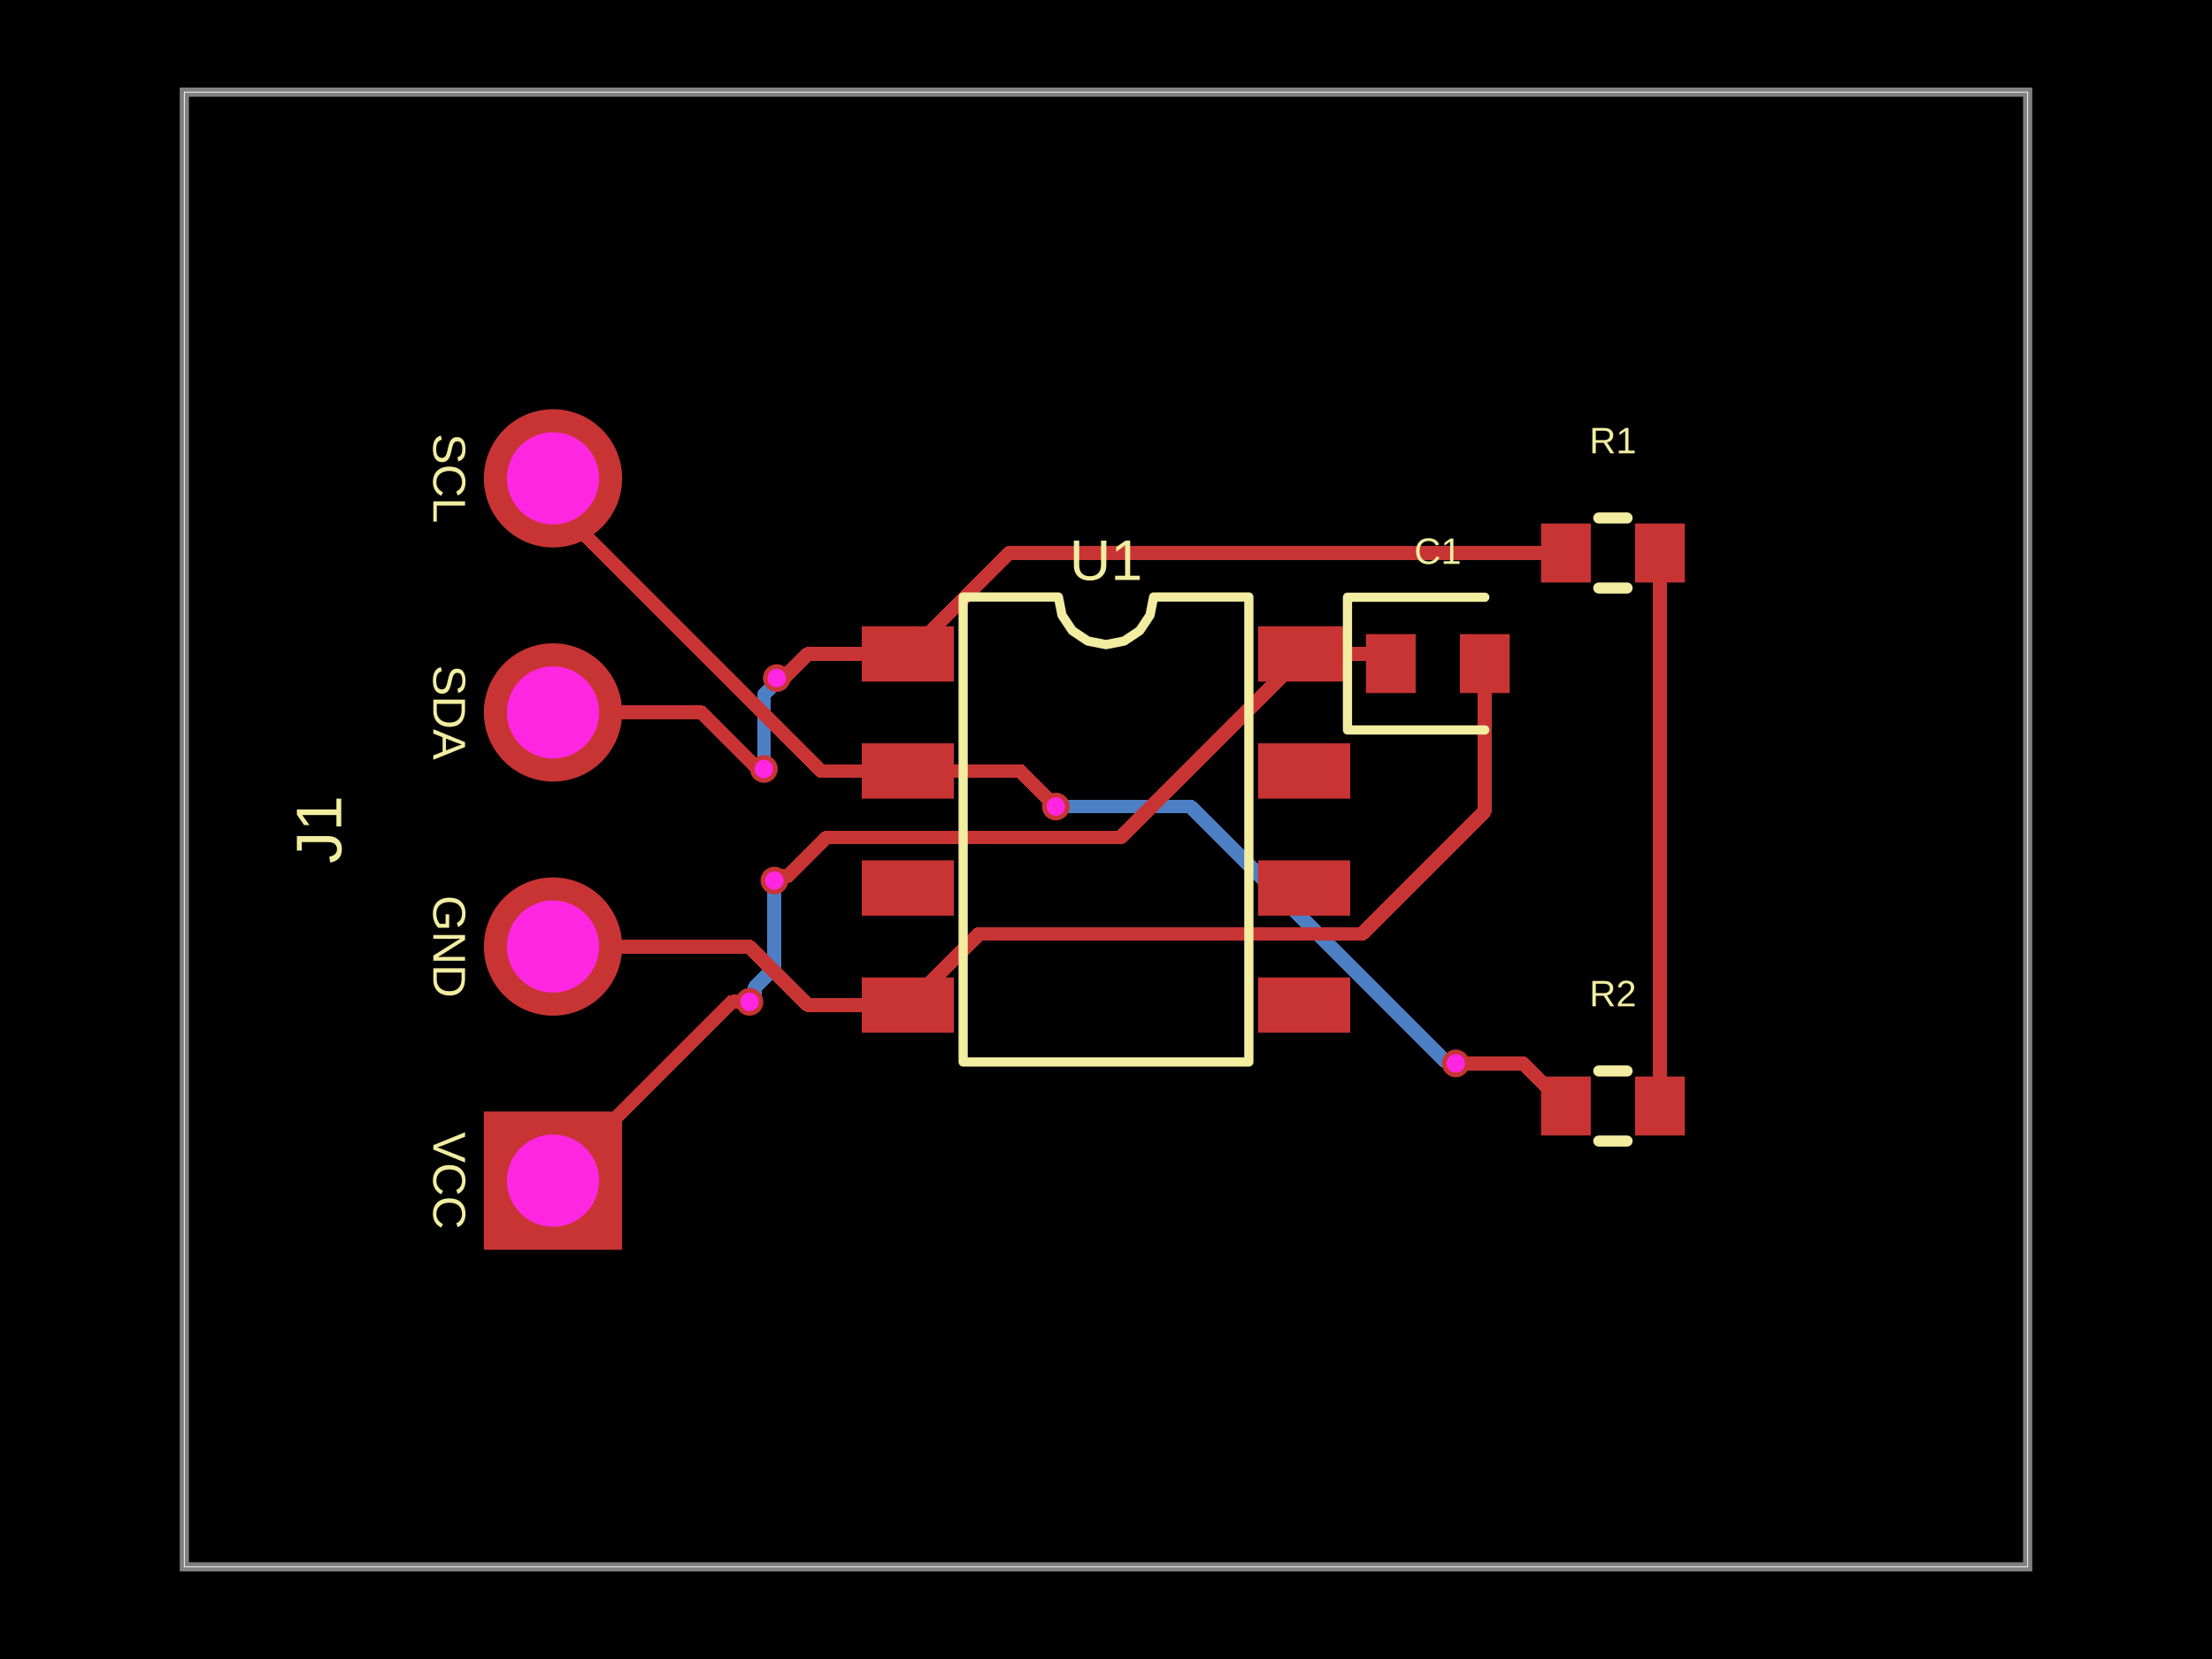
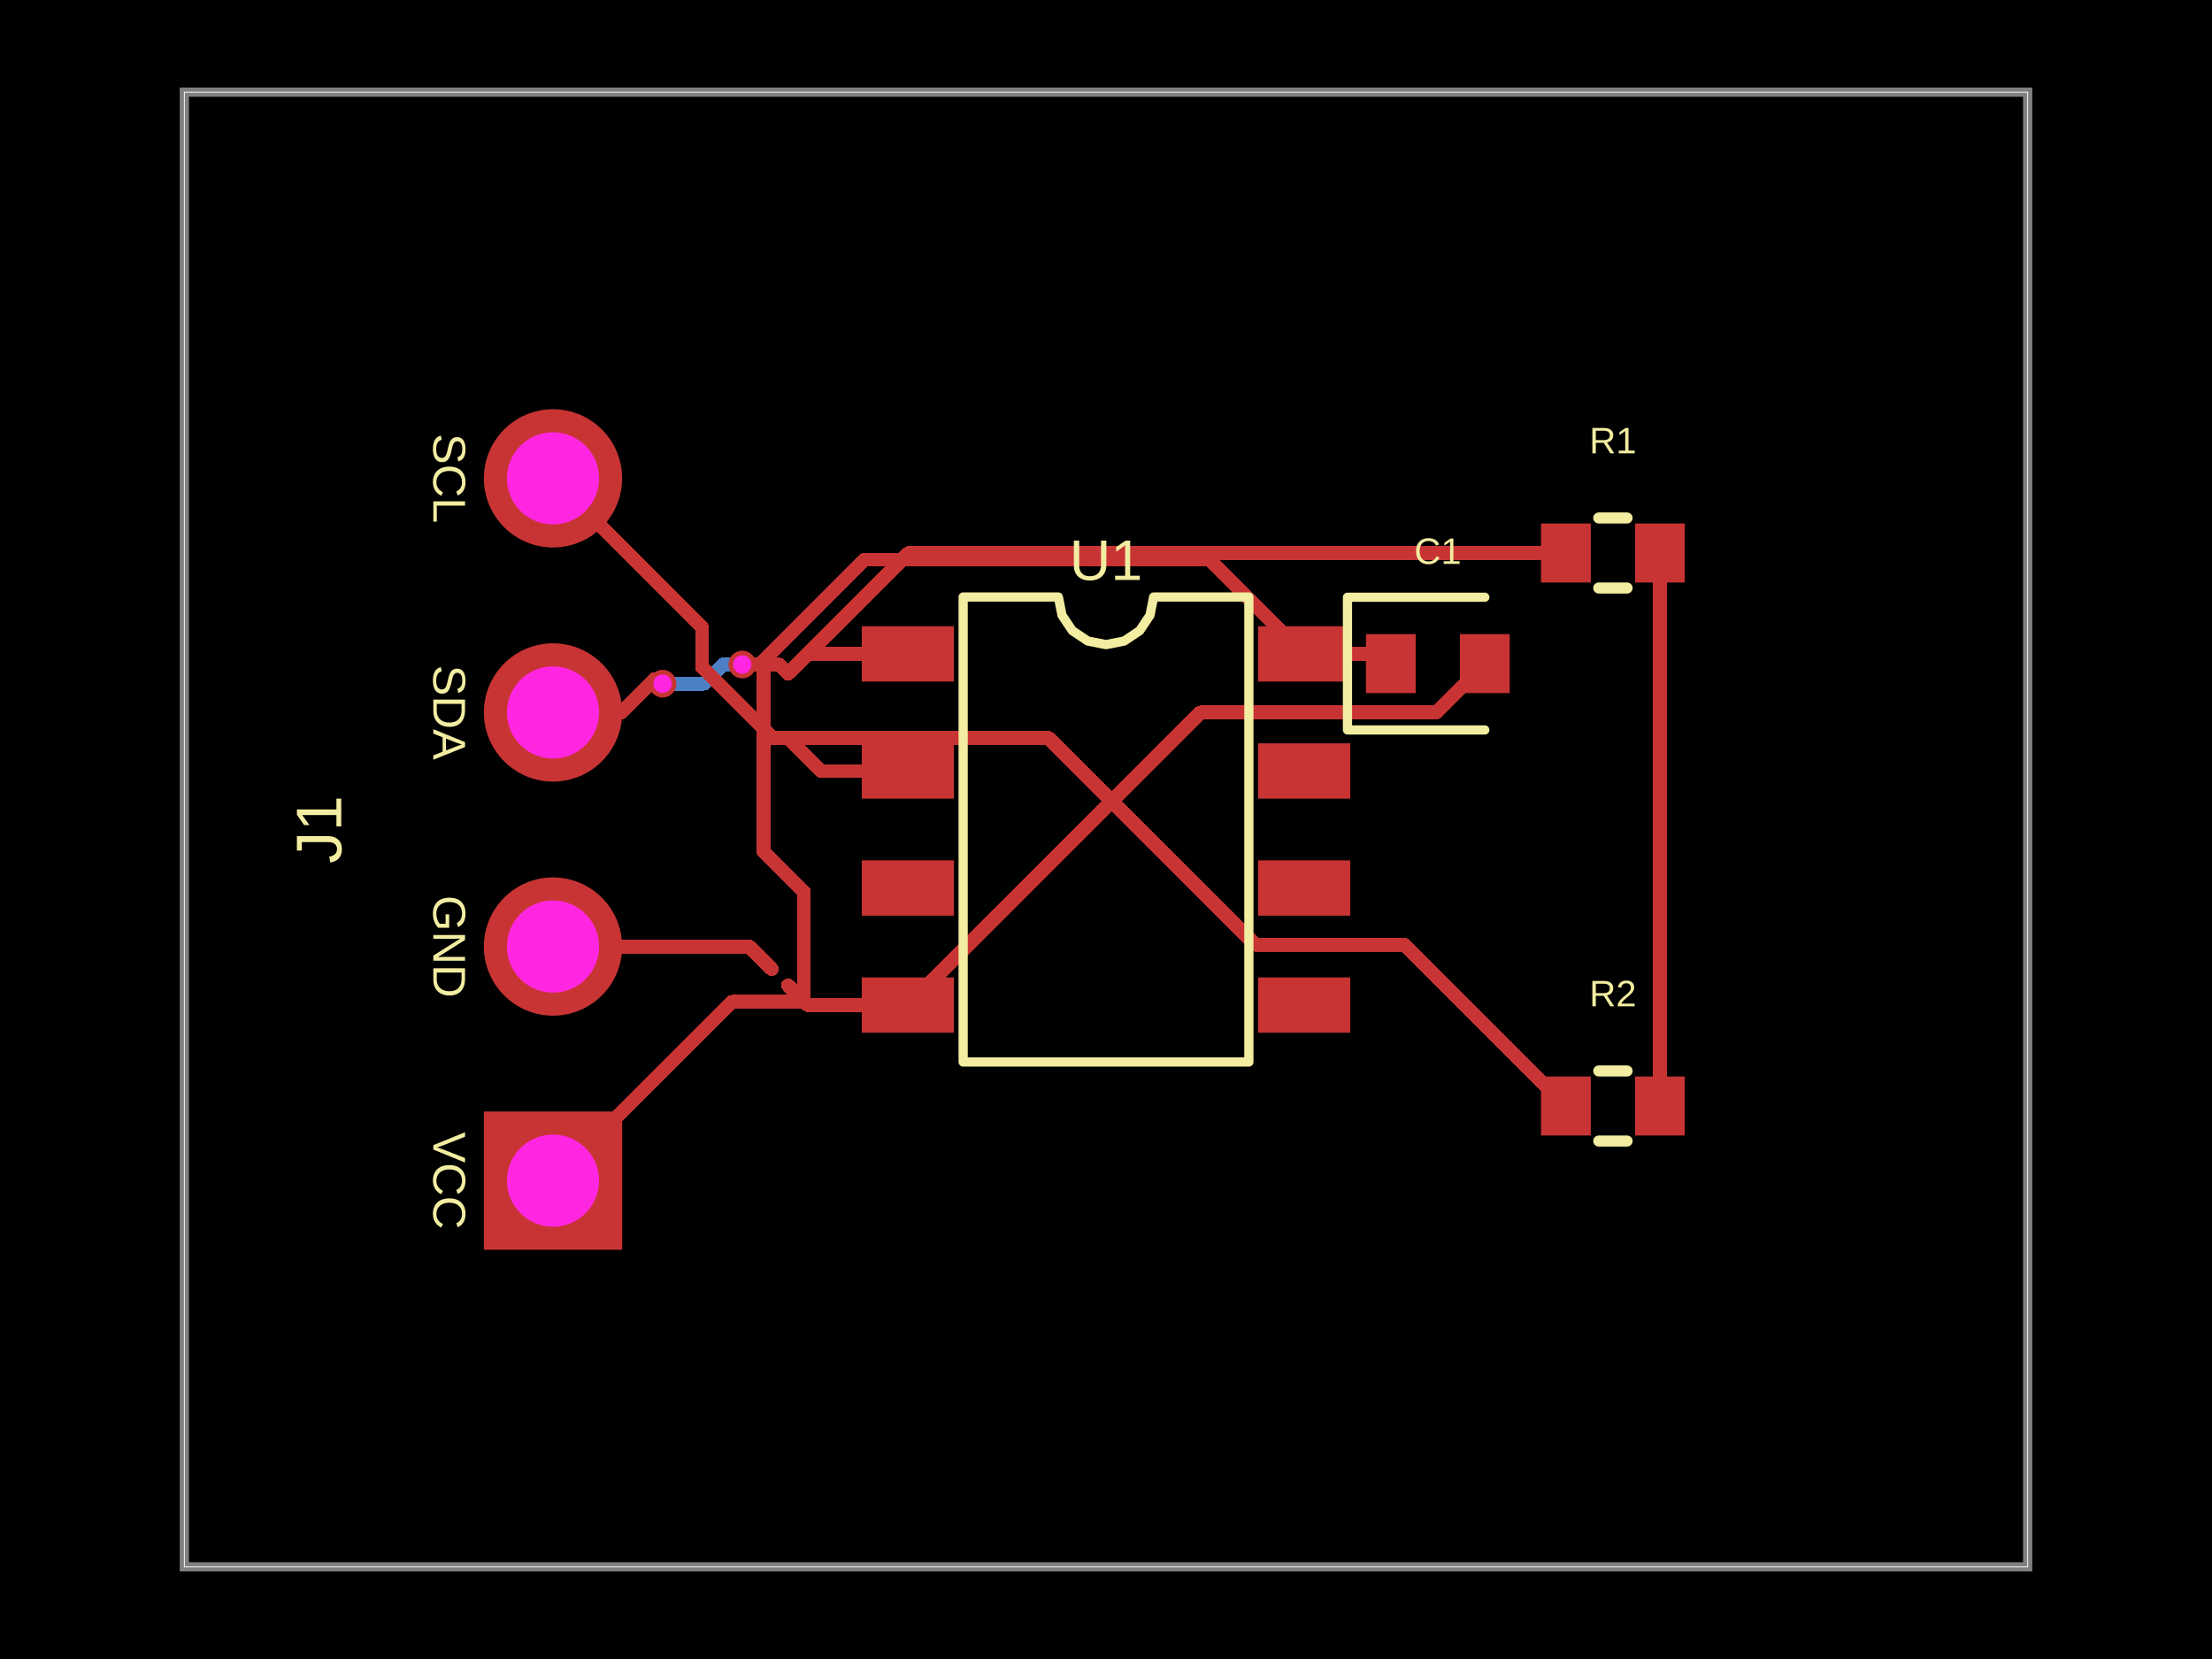
<svg xmlns="http://www.w3.org/2000/svg" width="800" height="600" data-software-used-string="@tscircuit/core@0.0.1277">
  <style />
  <rect class="boundary" x="0" y="0" fill="#000" width="800" height="600" data-type="pcb_background" data-pcb-layer="global" />
  <rect class="pcb-boundary" fill="none" stroke="#fff" stroke-width="0.3" x="66.667" y="33.333" width="666.667" height="533.333" data-type="pcb_boundary" data-pcb-layer="global" />
  <path class="pcb-board" d="M 66.667 566.667 L 733.333 566.667 L 733.333 33.333 L 66.667 33.333 Z" fill="none" stroke="rgba(255, 255, 255, 0.5)" stroke-width="3.333" data-type="pcb_board" data-pcb-layer="board" />
-   <path class="pcb-trace" stroke="rgb(77, 127, 196)" fill="none" d="M 280.067 318.467 L 280.067 350.003" stroke-width="5" stroke-linecap="round" stroke-linejoin="round" shape-rendering="crispEdges" data-type="pcb_trace" data-pcb-layer="bottom" />
-   <path class="pcb-trace" stroke="rgb(77, 127, 196)" fill="none" d="M 280.067 350.003 L 272.918 357.151" stroke-width="5" stroke-linecap="round" stroke-linejoin="round" shape-rendering="crispEdges" data-type="pcb_trace" data-pcb-layer="bottom" />
-   <path class="pcb-trace" stroke="rgb(77, 127, 196)" fill="none" d="M 272.918 357.151 L 272.918 360.482" stroke-width="5" stroke-linecap="round" stroke-linejoin="round" shape-rendering="crispEdges" data-type="pcb_trace" data-pcb-layer="bottom" />
-   <path class="pcb-trace" stroke="rgb(77, 127, 196)" fill="none" d="M 272.918 360.482 L 271.067 362.333" stroke-width="5" stroke-linecap="round" stroke-linejoin="round" shape-rendering="crispEdges" data-type="pcb_trace" data-pcb-layer="bottom" />
-   <path class="pcb-trace" stroke="rgb(77, 127, 196)" fill="none" d="M 381.867 291.7 L 430.581 291.7" stroke-width="5" stroke-linecap="round" stroke-linejoin="round" shape-rendering="crispEdges" data-type="pcb_trace" data-pcb-layer="bottom" />
-   <path class="pcb-trace" stroke="rgb(77, 127, 196)" fill="none" d="M 430.581 291.7 L 523.037 384.156" stroke-width="5" stroke-linecap="round" stroke-linejoin="round" shape-rendering="crispEdges" data-type="pcb_trace" data-pcb-layer="bottom" />
-   <path class="pcb-trace" stroke="rgb(77, 127, 196)" fill="none" d="M 523.037 384.156 L 526.056 384.156" stroke-width="5" stroke-linecap="round" stroke-linejoin="round" shape-rendering="crispEdges" data-type="pcb_trace" data-pcb-layer="bottom" />
-   <path class="pcb-trace" stroke="rgb(77, 127, 196)" fill="none" d="M 526.056 384.156 L 526.5 384.6" stroke-width="5" stroke-linecap="round" stroke-linejoin="round" shape-rendering="crispEdges" data-type="pcb_trace" data-pcb-layer="bottom" />
-   <path class="pcb-trace" stroke="rgb(77, 127, 196)" fill="none" d="M 276.267 278.1 L 276.267 251.393" stroke-width="5" stroke-linecap="round" stroke-linejoin="round" shape-rendering="crispEdges" data-type="pcb_trace" data-pcb-layer="bottom" />
-   <path class="pcb-trace" stroke="rgb(77, 127, 196)" fill="none" d="M 276.267 251.393 L 279.546 248.114" stroke-width="5" stroke-linecap="round" stroke-linejoin="round" shape-rendering="crispEdges" data-type="pcb_trace" data-pcb-layer="bottom" />
-   <path class="pcb-trace" stroke="rgb(77, 127, 196)" fill="none" d="M 279.546 248.114 L 279.546 246.621" stroke-width="5" stroke-linecap="round" stroke-linejoin="round" shape-rendering="crispEdges" data-type="pcb_trace" data-pcb-layer="bottom" />
-   <path class="pcb-trace" stroke="rgb(77, 127, 196)" fill="none" d="M 279.546 246.621 L 280.933 245.233" stroke-width="5" stroke-linecap="round" stroke-linejoin="round" shape-rendering="crispEdges" data-type="pcb_trace" data-pcb-layer="bottom" />
+   <path class="pcb-trace" stroke="rgb(77, 127, 196)" fill="none" d="M 239.633 247.267 L 254.665 247.267" stroke-width="5" stroke-linecap="round" stroke-linejoin="round" shape-rendering="crispEdges" data-type="pcb_trace" data-pcb-layer="bottom" />
+   <path class="pcb-trace" stroke="rgb(77, 127, 196)" fill="none" d="M 254.665 247.267 L 261.687 240.244" stroke-width="5" stroke-linecap="round" stroke-linejoin="round" shape-rendering="crispEdges" data-type="pcb_trace" data-pcb-layer="bottom" />
+   <path class="pcb-trace" stroke="rgb(77, 127, 196)" fill="none" d="M 261.687 240.244 L 268.377 240.244" stroke-width="5" stroke-linecap="round" stroke-linejoin="round" shape-rendering="crispEdges" data-type="pcb_trace" data-pcb-layer="bottom" />
+   <path class="pcb-trace" stroke="rgb(77, 127, 196)" fill="none" d="M 268.377 240.244 L 268.467 240.333" stroke-width="5" stroke-linecap="round" stroke-linejoin="round" shape-rendering="crispEdges" data-type="pcb_trace" data-pcb-layer="bottom" />
  <rect class="pcb-pad" fill="rgb(200, 52, 52)" x="311.667" y="226.5" width="33.333" height="20" data-type="pcb_smtpad" data-pcb-layer="top" />
  <rect class="pcb-pad" fill="rgb(200, 52, 52)" x="311.667" y="268.833" width="33.333" height="20" data-type="pcb_smtpad" data-pcb-layer="top" />
  <rect class="pcb-pad" fill="rgb(200, 52, 52)" x="311.667" y="311.167" width="33.333" height="20" data-type="pcb_smtpad" data-pcb-layer="top" />
  <rect class="pcb-pad" fill="rgb(200, 52, 52)" x="311.667" y="353.5" width="33.333" height="20" data-type="pcb_smtpad" data-pcb-layer="top" />
  <rect class="pcb-pad" fill="rgb(200, 52, 52)" x="455" y="353.5" width="33.333" height="20" data-type="pcb_smtpad" data-pcb-layer="top" />
  <rect class="pcb-pad" fill="rgb(200, 52, 52)" x="455" y="311.167" width="33.333" height="20" data-type="pcb_smtpad" data-pcb-layer="top" />
  <rect class="pcb-pad" fill="rgb(200, 52, 52)" x="455" y="268.833" width="33.333" height="20" data-type="pcb_smtpad" data-pcb-layer="top" />
  <rect class="pcb-pad" fill="rgb(200, 52, 52)" x="455" y="226.5" width="33.333" height="20" data-type="pcb_smtpad" data-pcb-layer="top" />
  <rect class="pcb-pad" fill="rgb(200, 52, 52)" x="494" y="229.333" width="18" height="21.333" data-type="pcb_smtpad" data-pcb-layer="top" />
  <rect class="pcb-pad" fill="rgb(200, 52, 52)" x="528" y="229.333" width="18" height="21.333" data-type="pcb_smtpad" data-pcb-layer="top" />
  <rect class="pcb-pad" fill="rgb(200, 52, 52)" x="557.333" y="189.333" width="18" height="21.333" data-type="pcb_smtpad" data-pcb-layer="top" />
  <rect class="pcb-pad" fill="rgb(200, 52, 52)" x="591.333" y="189.333" width="18" height="21.333" data-type="pcb_smtpad" data-pcb-layer="top" />
  <rect class="pcb-pad" fill="rgb(200, 52, 52)" x="557.333" y="389.333" width="18" height="21.333" data-type="pcb_smtpad" data-pcb-layer="top" />
  <rect class="pcb-pad" fill="rgb(200, 52, 52)" x="591.333" y="389.333" width="18" height="21.333" data-type="pcb_smtpad" data-pcb-layer="top" />
-   <path class="pcb-trace" stroke="rgb(200, 52, 52)" fill="none" d="M 328.333 363.5 L 354.094 337.739" stroke-width="5" stroke-linecap="round" stroke-linejoin="round" shape-rendering="crispEdges" data-type="pcb_trace" data-pcb-layer="top" />
-   <path class="pcb-trace" stroke="rgb(200, 52, 52)" fill="none" d="M 354.094 337.739 L 492.659 337.739" stroke-width="5" stroke-linecap="round" stroke-linejoin="round" shape-rendering="crispEdges" data-type="pcb_trace" data-pcb-layer="top" />
-   <path class="pcb-trace" stroke="rgb(200, 52, 52)" fill="none" d="M 492.659 337.739 L 537 293.398" stroke-width="5" stroke-linecap="round" stroke-linejoin="round" shape-rendering="crispEdges" data-type="pcb_trace" data-pcb-layer="top" />
-   <path class="pcb-trace" stroke="rgb(200, 52, 52)" fill="none" d="M 537 293.398 L 537 240" stroke-width="5" stroke-linecap="round" stroke-linejoin="round" shape-rendering="crispEdges" data-type="pcb_trace" data-pcb-layer="top" />
+   <path class="pcb-trace" stroke="rgb(200, 52, 52)" fill="none" d="M 328.333 278.833 L 297 278.833" stroke-width="5" stroke-linecap="round" stroke-linejoin="round" shape-rendering="crispEdges" data-type="pcb_trace" data-pcb-layer="top" />
+   <path class="pcb-trace" stroke="rgb(200, 52, 52)" fill="none" d="M 297 278.833 L 285 266.833" stroke-width="5" stroke-linecap="round" stroke-linejoin="round" shape-rendering="crispEdges" data-type="pcb_trace" data-pcb-layer="top" />
+   <path class="pcb-trace" stroke="rgb(200, 52, 52)" fill="none" d="M 328.333 236.5 L 292.133 236.5" stroke-width="5" stroke-linecap="round" stroke-linejoin="round" shape-rendering="crispEdges" data-type="pcb_trace" data-pcb-layer="top" />
+   <path class="pcb-trace" stroke="rgb(200, 52, 52)" fill="none" d="M 292.133 236.5 L 285 243.633" stroke-width="5" stroke-linecap="round" stroke-linejoin="round" shape-rendering="crispEdges" data-type="pcb_trace" data-pcb-layer="top" />
+   <path class="pcb-trace" stroke="rgb(200, 52, 52)" fill="none" d="M 328.333 363.5 L 292.133 363.5" stroke-width="5" stroke-linecap="round" stroke-linejoin="round" shape-rendering="crispEdges" data-type="pcb_trace" data-pcb-layer="top" />
+   <path class="pcb-trace" stroke="rgb(200, 52, 52)" fill="none" d="M 292.133 363.5 L 285 356.367" stroke-width="5" stroke-linecap="round" stroke-linejoin="round" shape-rendering="crispEdges" data-type="pcb_trace" data-pcb-layer="top" />
+   <path class="pcb-trace" stroke="rgb(200, 52, 52)" fill="none" d="M 328.333 363.5 L 434.162 257.671" stroke-width="5" stroke-linecap="round" stroke-linejoin="round" shape-rendering="crispEdges" data-type="pcb_trace" data-pcb-layer="top" />
+   <path class="pcb-trace" stroke="rgb(200, 52, 52)" fill="none" d="M 434.162 257.671 L 519.329 257.671" stroke-width="5" stroke-linecap="round" stroke-linejoin="round" shape-rendering="crispEdges" data-type="pcb_trace" data-pcb-layer="top" />
+   <path class="pcb-trace" stroke="rgb(200, 52, 52)" fill="none" d="M 519.329 257.671 L 537 240" stroke-width="5" stroke-linecap="round" stroke-linejoin="round" shape-rendering="crispEdges" data-type="pcb_trace" data-pcb-layer="top" />
  <path class="pcb-trace" stroke="rgb(200, 52, 52)" fill="none" d="M 471.667 236.5 L 499.5 236.5" stroke-width="5" stroke-linecap="round" stroke-linejoin="round" shape-rendering="crispEdges" data-type="pcb_trace" data-pcb-layer="top" />
  <path class="pcb-trace" stroke="rgb(200, 52, 52)" fill="none" d="M 499.5 236.5 L 503 240" stroke-width="5" stroke-linecap="round" stroke-linejoin="round" shape-rendering="crispEdges" data-type="pcb_trace" data-pcb-layer="top" />
+   <path class="pcb-trace" stroke="rgb(200, 52, 52)" fill="none" d="M 285 316.833 L 276.096 307.929" stroke-width="5" stroke-linecap="round" stroke-linejoin="round" shape-rendering="crispEdges" data-type="pcb_trace" data-pcb-layer="top" />
+   <path class="pcb-trace" stroke="rgb(200, 52, 52)" fill="none" d="M 276.096 307.929 L 276.096 245.525" stroke-width="5" stroke-linecap="round" stroke-linejoin="round" shape-rendering="crispEdges" data-type="pcb_trace" data-pcb-layer="top" />
+   <path class="pcb-trace" stroke="rgb(200, 52, 52)" fill="none" d="M 276.096 245.525 L 276.096 239.036" stroke-width="5" stroke-linecap="round" stroke-linejoin="round" shape-rendering="crispEdges" data-type="pcb_trace" data-pcb-layer="top" />
+   <path class="pcb-trace" stroke="rgb(200, 52, 52)" fill="none" d="M 276.096 239.036 L 312.744 202.387" stroke-width="5" stroke-linecap="round" stroke-linejoin="round" shape-rendering="crispEdges" data-type="pcb_trace" data-pcb-layer="top" />
+   <path class="pcb-trace" stroke="rgb(200, 52, 52)" fill="none" d="M 312.744 202.387 L 437.554 202.387" stroke-width="5" stroke-linecap="round" stroke-linejoin="round" shape-rendering="crispEdges" data-type="pcb_trace" data-pcb-layer="top" />
+   <path class="pcb-trace" stroke="rgb(200, 52, 52)" fill="none" d="M 437.554 202.387 L 471.667 236.5" stroke-width="5" stroke-linecap="round" stroke-linejoin="round" shape-rendering="crispEdges" data-type="pcb_trace" data-pcb-layer="top" />
  <path class="pcb-trace" stroke="rgb(200, 52, 52)" fill="none" d="M 600.333 200 L 600.333 400" stroke-width="5" stroke-linecap="round" stroke-linejoin="round" shape-rendering="crispEdges" data-type="pcb_trace" data-pcb-layer="top" />
-   <path class="pcb-trace" stroke="rgb(200, 52, 52)" fill="none" d="M 328.333 363.5 L 292.133 363.5" stroke-width="5" stroke-linecap="round" stroke-linejoin="round" shape-rendering="crispEdges" data-type="pcb_trace" data-pcb-layer="top" />
-   <path class="pcb-trace" stroke="rgb(200, 52, 52)" fill="none" d="M 292.133 363.5 L 285 356.367" stroke-width="5" stroke-linecap="round" stroke-linejoin="round" shape-rendering="crispEdges" data-type="pcb_trace" data-pcb-layer="top" />
  <path class="pcb-trace" stroke="rgb(200, 52, 52)" fill="none" d="M 200 342.333 L 270.967 342.333" stroke-width="5" stroke-linecap="round" stroke-linejoin="round" shape-rendering="crispEdges" data-type="pcb_trace" data-pcb-layer="top" />
-   <path class="pcb-trace" stroke="rgb(200, 52, 52)" fill="none" d="M 270.967 342.333 L 285 356.367" stroke-width="5" stroke-linecap="round" stroke-linejoin="round" shape-rendering="crispEdges" data-type="pcb_trace" data-pcb-layer="top" />
-   <path class="pcb-trace" stroke="rgb(200, 52, 52)" fill="none" d="M 285 316.833 L 281.7 316.833" stroke-width="5" stroke-linecap="round" stroke-linejoin="round" shape-rendering="crispEdges" data-type="pcb_trace" data-pcb-layer="top" />
-   <path class="pcb-trace" stroke="rgb(200, 52, 52)" fill="none" d="M 281.7 316.833 L 280.067 318.467" stroke-width="5" stroke-linecap="round" stroke-linejoin="round" shape-rendering="crispEdges" data-type="pcb_trace" data-pcb-layer="top" />
-   <path class="pcb-trace" stroke="rgb(200, 52, 52)" fill="none" d="M 271.067 362.333 L 264.667 362.333" stroke-width="5" stroke-linecap="round" stroke-linejoin="round" shape-rendering="crispEdges" data-type="pcb_trace" data-pcb-layer="top" />
-   <path class="pcb-trace" stroke="rgb(200, 52, 52)" fill="none" d="M 264.667 362.333 L 200 427" stroke-width="5" stroke-linecap="round" stroke-linejoin="round" shape-rendering="crispEdges" data-type="pcb_trace" data-pcb-layer="top" />
-   <path class="pcb-trace" stroke="rgb(200, 52, 52)" fill="none" d="M 285 316.833 L 298.894 302.94" stroke-width="5" stroke-linecap="round" stroke-linejoin="round" shape-rendering="crispEdges" data-type="pcb_trace" data-pcb-layer="top" />
-   <path class="pcb-trace" stroke="rgb(200, 52, 52)" fill="none" d="M 298.894 302.94 L 401.779 302.94" stroke-width="5" stroke-linecap="round" stroke-linejoin="round" shape-rendering="crispEdges" data-type="pcb_trace" data-pcb-layer="top" />
-   <path class="pcb-trace" stroke="rgb(200, 52, 52)" fill="none" d="M 401.779 302.94 L 405.227 302.94" stroke-width="5" stroke-linecap="round" stroke-linejoin="round" shape-rendering="crispEdges" data-type="pcb_trace" data-pcb-layer="top" />
-   <path class="pcb-trace" stroke="rgb(200, 52, 52)" fill="none" d="M 405.227 302.94 L 471.667 236.5" stroke-width="5" stroke-linecap="round" stroke-linejoin="round" shape-rendering="crispEdges" data-type="pcb_trace" data-pcb-layer="top" />
-   <path class="pcb-trace" stroke="rgb(200, 52, 52)" fill="none" d="M 328.333 278.833 L 297 278.833" stroke-width="5" stroke-linecap="round" stroke-linejoin="round" shape-rendering="crispEdges" data-type="pcb_trace" data-pcb-layer="top" />
-   <path class="pcb-trace" stroke="rgb(200, 52, 52)" fill="none" d="M 297 278.833 L 285 266.833" stroke-width="5" stroke-linecap="round" stroke-linejoin="round" shape-rendering="crispEdges" data-type="pcb_trace" data-pcb-layer="top" />
-   <path class="pcb-trace" stroke="rgb(200, 52, 52)" fill="none" d="M 285 266.833 L 200 181.833" stroke-width="5" stroke-linecap="round" stroke-linejoin="round" shape-rendering="crispEdges" data-type="pcb_trace" data-pcb-layer="top" />
-   <path class="pcb-trace" stroke="rgb(200, 52, 52)" fill="none" d="M 200 181.833 L 200 173" stroke-width="5" stroke-linecap="round" stroke-linejoin="round" shape-rendering="crispEdges" data-type="pcb_trace" data-pcb-layer="top" />
-   <path class="pcb-trace" stroke="rgb(200, 52, 52)" fill="none" d="M 328.333 278.833 L 369 278.833" stroke-width="5" stroke-linecap="round" stroke-linejoin="round" shape-rendering="crispEdges" data-type="pcb_trace" data-pcb-layer="top" />
-   <path class="pcb-trace" stroke="rgb(200, 52, 52)" fill="none" d="M 369 278.833 L 381.479 291.312" stroke-width="5" stroke-linecap="round" stroke-linejoin="round" shape-rendering="crispEdges" data-type="pcb_trace" data-pcb-layer="top" />
-   <path class="pcb-trace" stroke="rgb(200, 52, 52)" fill="none" d="M 381.479 291.312 L 381.867 291.7" stroke-width="5" stroke-linecap="round" stroke-linejoin="round" shape-rendering="crispEdges" data-type="pcb_trace" data-pcb-layer="top" />
-   <path class="pcb-trace" stroke="rgb(200, 52, 52)" fill="none" d="M 526.5 384.6 L 550.933 384.6" stroke-width="5" stroke-linecap="round" stroke-linejoin="round" shape-rendering="crispEdges" data-type="pcb_trace" data-pcb-layer="top" />
-   <path class="pcb-trace" stroke="rgb(200, 52, 52)" fill="none" d="M 550.933 384.6 L 566.333 400" stroke-width="5" stroke-linecap="round" stroke-linejoin="round" shape-rendering="crispEdges" data-type="pcb_trace" data-pcb-layer="top" />
-   <path class="pcb-trace" stroke="rgb(200, 52, 52)" fill="none" d="M 328.333 236.5 L 292.133 236.5" stroke-width="5" stroke-linecap="round" stroke-linejoin="round" shape-rendering="crispEdges" data-type="pcb_trace" data-pcb-layer="top" />
-   <path class="pcb-trace" stroke="rgb(200, 52, 52)" fill="none" d="M 292.133 236.5 L 285 243.633" stroke-width="5" stroke-linecap="round" stroke-linejoin="round" shape-rendering="crispEdges" data-type="pcb_trace" data-pcb-layer="top" />
-   <path class="pcb-trace" stroke="rgb(200, 52, 52)" fill="none" d="M 200 257.667 L 253.656 257.667" stroke-width="5" stroke-linecap="round" stroke-linejoin="round" shape-rendering="crispEdges" data-type="pcb_trace" data-pcb-layer="top" />
-   <path class="pcb-trace" stroke="rgb(200, 52, 52)" fill="none" d="M 253.656 257.667 L 274.639 278.65" stroke-width="5" stroke-linecap="round" stroke-linejoin="round" shape-rendering="crispEdges" data-type="pcb_trace" data-pcb-layer="top" />
-   <path class="pcb-trace" stroke="rgb(200, 52, 52)" fill="none" d="M 274.639 278.65 L 275.717 278.65" stroke-width="5" stroke-linecap="round" stroke-linejoin="round" shape-rendering="crispEdges" data-type="pcb_trace" data-pcb-layer="top" />
-   <path class="pcb-trace" stroke="rgb(200, 52, 52)" fill="none" d="M 275.717 278.65 L 276.267 278.1" stroke-width="5" stroke-linecap="round" stroke-linejoin="round" shape-rendering="crispEdges" data-type="pcb_trace" data-pcb-layer="top" />
-   <path class="pcb-trace" stroke="rgb(200, 52, 52)" fill="none" d="M 280.933 245.233 L 283.4 245.233" stroke-width="5" stroke-linecap="round" stroke-linejoin="round" shape-rendering="crispEdges" data-type="pcb_trace" data-pcb-layer="top" />
-   <path class="pcb-trace" stroke="rgb(200, 52, 52)" fill="none" d="M 283.4 245.233 L 285 243.633" stroke-width="5" stroke-linecap="round" stroke-linejoin="round" shape-rendering="crispEdges" data-type="pcb_trace" data-pcb-layer="top" />
-   <path class="pcb-trace" stroke="rgb(200, 52, 52)" fill="none" d="M 328.333 236.5 L 364.833 200" stroke-width="5" stroke-linecap="round" stroke-linejoin="round" shape-rendering="crispEdges" data-type="pcb_trace" data-pcb-layer="top" />
-   <path class="pcb-trace" stroke="rgb(200, 52, 52)" fill="none" d="M 364.833 200 L 566.333 200" stroke-width="5" stroke-linecap="round" stroke-linejoin="round" shape-rendering="crispEdges" data-type="pcb_trace" data-pcb-layer="top" />
+   <path class="pcb-trace" stroke="rgb(200, 52, 52)" fill="none" d="M 270.967 342.333 L 279.108 350.475" stroke-width="5" stroke-linecap="round" stroke-linejoin="round" shape-rendering="crispEdges" data-type="pcb_trace" data-pcb-layer="top" />
+   <path class="pcb-trace" stroke="rgb(200, 52, 52)" fill="none" d="M 285 316.833 L 290.73 322.563" stroke-width="5" stroke-linecap="round" stroke-linejoin="round" shape-rendering="crispEdges" data-type="pcb_trace" data-pcb-layer="top" />
+   <path class="pcb-trace" stroke="rgb(200, 52, 52)" fill="none" d="M 290.73 322.563 L 290.73 362.324" stroke-width="5" stroke-linecap="round" stroke-linejoin="round" shape-rendering="crispEdges" data-type="pcb_trace" data-pcb-layer="top" />
+   <path class="pcb-trace" stroke="rgb(200, 52, 52)" fill="none" d="M 290.73 362.324 L 264.676 362.324" stroke-width="5" stroke-linecap="round" stroke-linejoin="round" shape-rendering="crispEdges" data-type="pcb_trace" data-pcb-layer="top" />
+   <path class="pcb-trace" stroke="rgb(200, 52, 52)" fill="none" d="M 264.676 362.324 L 200 427" stroke-width="5" stroke-linecap="round" stroke-linejoin="round" shape-rendering="crispEdges" data-type="pcb_trace" data-pcb-layer="top" />
+   <path class="pcb-trace" stroke="rgb(200, 52, 52)" fill="none" d="M 285 266.833 L 279.458 266.89" stroke-width="5" stroke-linecap="round" stroke-linejoin="round" shape-rendering="crispEdges" data-type="pcb_trace" data-pcb-layer="top" />
+   <path class="pcb-trace" stroke="rgb(200, 52, 52)" fill="none" d="M 279.458 266.89 L 253.876 241.308" stroke-width="5" stroke-linecap="round" stroke-linejoin="round" shape-rendering="crispEdges" data-type="pcb_trace" data-pcb-layer="top" />
+   <path class="pcb-trace" stroke="rgb(200, 52, 52)" fill="none" d="M 253.876 241.308 L 253.933 226.933" stroke-width="5" stroke-linecap="round" stroke-linejoin="round" shape-rendering="crispEdges" data-type="pcb_trace" data-pcb-layer="top" />
+   <path class="pcb-trace" stroke="rgb(200, 52, 52)" fill="none" d="M 253.933 226.933 L 200 173" stroke-width="5" stroke-linecap="round" stroke-linejoin="round" shape-rendering="crispEdges" data-type="pcb_trace" data-pcb-layer="top" />
+   <path class="pcb-trace" stroke="rgb(200, 52, 52)" fill="none" d="M 285 266.833 L 379.141 266.833" stroke-width="5" stroke-linecap="round" stroke-linejoin="round" shape-rendering="crispEdges" data-type="pcb_trace" data-pcb-layer="top" />
+   <path class="pcb-trace" stroke="rgb(200, 52, 52)" fill="none" d="M 379.141 266.833 L 453.99 341.682" stroke-width="5" stroke-linecap="round" stroke-linejoin="round" shape-rendering="crispEdges" data-type="pcb_trace" data-pcb-layer="top" />
+   <path class="pcb-trace" stroke="rgb(200, 52, 52)" fill="none" d="M 453.99 341.682 L 508.015 341.682" stroke-width="5" stroke-linecap="round" stroke-linejoin="round" shape-rendering="crispEdges" data-type="pcb_trace" data-pcb-layer="top" />
+   <path class="pcb-trace" stroke="rgb(200, 52, 52)" fill="none" d="M 508.015 341.682 L 566.333 400" stroke-width="5" stroke-linecap="round" stroke-linejoin="round" shape-rendering="crispEdges" data-type="pcb_trace" data-pcb-layer="top" />
+   <path class="pcb-trace" stroke="rgb(200, 52, 52)" fill="none" d="M 200 257.667 L 224.617 257.667" stroke-width="5" stroke-linecap="round" stroke-linejoin="round" shape-rendering="crispEdges" data-type="pcb_trace" data-pcb-layer="top" />
+   <path class="pcb-trace" stroke="rgb(200, 52, 52)" fill="none" d="M 224.617 257.667 L 236.667 245.616" stroke-width="5" stroke-linecap="round" stroke-linejoin="round" shape-rendering="crispEdges" data-type="pcb_trace" data-pcb-layer="top" />
+   <path class="pcb-trace" stroke="rgb(200, 52, 52)" fill="none" d="M 236.667 245.616 L 237.983 245.616" stroke-width="5" stroke-linecap="round" stroke-linejoin="round" shape-rendering="crispEdges" data-type="pcb_trace" data-pcb-layer="top" />
+   <path class="pcb-trace" stroke="rgb(200, 52, 52)" fill="none" d="M 237.983 245.616 L 239.633 247.267" stroke-width="5" stroke-linecap="round" stroke-linejoin="round" shape-rendering="crispEdges" data-type="pcb_trace" data-pcb-layer="top" />
+   <path class="pcb-trace" stroke="rgb(200, 52, 52)" fill="none" d="M 268.467 240.333 L 281.7 240.333" stroke-width="5" stroke-linecap="round" stroke-linejoin="round" shape-rendering="crispEdges" data-type="pcb_trace" data-pcb-layer="top" />
+   <path class="pcb-trace" stroke="rgb(200, 52, 52)" fill="none" d="M 281.7 240.333 L 285 243.633" stroke-width="5" stroke-linecap="round" stroke-linejoin="round" shape-rendering="crispEdges" data-type="pcb_trace" data-pcb-layer="top" />
+   <path class="pcb-trace" stroke="rgb(200, 52, 52)" fill="none" d="M 285 243.647 L 328.647 200" stroke-width="5" stroke-linecap="round" stroke-linejoin="round" shape-rendering="crispEdges" data-type="pcb_trace" data-pcb-layer="top" />
+   <path class="pcb-trace" stroke="rgb(200, 52, 52)" fill="none" d="M 328.647 200 L 566.333 200" stroke-width="5" stroke-linecap="round" stroke-linejoin="round" shape-rendering="crispEdges" data-type="pcb_trace" data-pcb-layer="top" />
  <path class="pcb-silkscreen pcb-silkscreen-top" d="M 348.333 384.083 L 348.333 215.917 L 382.778 215.917 L 384.089 222.507 L 387.822 228.095 L 393.409 231.828 L 400 233.139 L 406.591 231.828 L 412.178 228.095 L 415.911 222.507 L 417.222 215.917 L 451.667 215.917 L 451.667 384.083 L 348.333 384.083 Z" fill="none" stroke="#f2eda1" stroke-width="3.333" stroke-linecap="round" stroke-linejoin="round" data-pcb-component-id="pcb_component_0" data-pcb-silkscreen-path-id="pcb_silkscreen_path_0" data-type="pcb_silkscreen_path" data-pcb-layer="top" />
  <text x="0" y="0" dx="0" dy="0" fill="#f2eda1" font-family="Arial, sans-serif" font-size="20.681" text-anchor="middle" dominant-baseline="central" transform="matrix(1,0,0,1,400,202.5833)" class="pcb-silkscreen-text pcb-silkscreen-top" data-pcb-silkscreen-text-id="pcb_silkscreen_text_0" stroke="none" data-type="pcb_silkscreen_text" data-pcb-layer="top">U1</text>
  <path class="pcb-silkscreen pcb-silkscreen-top" d="M 537 216 L 487.333 216 L 487.333 264 L 537 264" fill="none" stroke="#f2eda1" stroke-width="3.333" stroke-linecap="round" stroke-linejoin="round" data-pcb-component-id="pcb_component_1" data-pcb-silkscreen-path-id="pcb_silkscreen_path_1" data-type="pcb_silkscreen_path" data-pcb-layer="top" />
  <text x="0" y="0" dx="0" dy="0" fill="#f2eda1" font-family="Arial, sans-serif" font-size="13.333" text-anchor="middle" dominant-baseline="central" transform="matrix(1,0,0,1,520,199.3333)" class="pcb-silkscreen-text pcb-silkscreen-top" data-pcb-silkscreen-text-id="pcb_silkscreen_text_1" stroke="none" data-type="pcb_silkscreen_text" data-pcb-layer="top">C1</text>
  <text x="0" y="0" dx="0" dy="0" fill="#f2eda1" font-family="Arial, sans-serif" font-size="16.667" text-anchor="middle" dominant-baseline="central" transform="matrix(-1.8369701987210297e-16,1,-1,-1.8369701987210297e-16,162.5,427)" class="pcb-silkscreen-text pcb-silkscreen-top" data-pcb-silkscreen-text-id="pcb_silkscreen_text_2" stroke="none" data-type="pcb_silkscreen_text" data-pcb-layer="top">VCC</text>
  <text x="0" y="0" dx="0" dy="0" fill="#f2eda1" font-family="Arial, sans-serif" font-size="16.667" text-anchor="middle" dominant-baseline="central" transform="matrix(-1.8369701987210297e-16,1,-1,-1.8369701987210297e-16,162.5,342.3333)" class="pcb-silkscreen-text pcb-silkscreen-top" data-pcb-silkscreen-text-id="pcb_silkscreen_text_3" stroke="none" data-type="pcb_silkscreen_text" data-pcb-layer="top">GND</text>
  <text x="0" y="0" dx="0" dy="0" fill="#f2eda1" font-family="Arial, sans-serif" font-size="16.667" text-anchor="middle" dominant-baseline="central" transform="matrix(-1.8369701987210297e-16,1,-1,-1.8369701987210297e-16,162.5,257.6667)" class="pcb-silkscreen-text pcb-silkscreen-top" data-pcb-silkscreen-text-id="pcb_silkscreen_text_4" stroke="none" data-type="pcb_silkscreen_text" data-pcb-layer="top">SDA</text>
  <text x="0" y="0" dx="0" dy="0" fill="#f2eda1" font-family="Arial, sans-serif" font-size="16.667" text-anchor="middle" dominant-baseline="central" transform="matrix(-1.8369701987210297e-16,1,-1,-1.8369701987210297e-16,162.5,173)" class="pcb-silkscreen-text pcb-silkscreen-top" data-pcb-silkscreen-text-id="pcb_silkscreen_text_5" stroke="none" data-type="pcb_silkscreen_text" data-pcb-layer="top">SCL</text>
  <text x="0" y="0" dx="0" dy="0" fill="#f2eda1" font-family="Arial, sans-serif" font-size="23.333" text-anchor="middle" dominant-baseline="central" transform="matrix(6.123233995736766e-17,-1,1,6.123233995736766e-17,115.3333,300)" class="pcb-silkscreen-text pcb-silkscreen-top" data-pcb-silkscreen-text-id="pcb_silkscreen_text_6" stroke="none" data-type="pcb_silkscreen_text" data-pcb-layer="top">J1</text>
  <path class="pcb-silkscreen pcb-silkscreen-top" d="M 578.212 187.333 L 588.455 187.333" fill="none" stroke="#f2eda1" stroke-width="4" stroke-linecap="round" stroke-linejoin="round" data-pcb-component-id="pcb_component_3" data-pcb-silkscreen-path-id="pcb_silkscreen_path_2" data-type="pcb_silkscreen_path" data-pcb-layer="top" />
  <path class="pcb-silkscreen pcb-silkscreen-top" d="M 578.212 212.667 L 588.455 212.667" fill="none" stroke="#f2eda1" stroke-width="4" stroke-linecap="round" stroke-linejoin="round" data-pcb-component-id="pcb_component_3" data-pcb-silkscreen-path-id="pcb_silkscreen_path_3" data-type="pcb_silkscreen_path" data-pcb-layer="top" />
  <text x="0" y="0" dx="0" dy="0" fill="#f2eda1" font-family="Arial, sans-serif" font-size="13.333" text-anchor="middle" dominant-baseline="central" transform="matrix(1,0,0,1,583.3333,159.3333)" class="pcb-silkscreen-text pcb-silkscreen-top" data-pcb-silkscreen-text-id="pcb_silkscreen_text_7" stroke="none" data-type="pcb_silkscreen_text" data-pcb-layer="top">R1</text>
  <path class="pcb-silkscreen pcb-silkscreen-top" d="M 578.212 387.333 L 588.455 387.333" fill="none" stroke="#f2eda1" stroke-width="4" stroke-linecap="round" stroke-linejoin="round" data-pcb-component-id="pcb_component_4" data-pcb-silkscreen-path-id="pcb_silkscreen_path_4" data-type="pcb_silkscreen_path" data-pcb-layer="top" />
  <path class="pcb-silkscreen pcb-silkscreen-top" d="M 578.212 412.667 L 588.455 412.667" fill="none" stroke="#f2eda1" stroke-width="4" stroke-linecap="round" stroke-linejoin="round" data-pcb-component-id="pcb_component_4" data-pcb-silkscreen-path-id="pcb_silkscreen_path_5" data-type="pcb_silkscreen_path" data-pcb-layer="top" />
  <text x="0" y="0" dx="0" dy="0" fill="#f2eda1" font-family="Arial, sans-serif" font-size="13.333" text-anchor="middle" dominant-baseline="central" transform="matrix(1,0,0,1,583.3333,359.3333)" class="pcb-silkscreen-text pcb-silkscreen-top" data-pcb-silkscreen-text-id="pcb_silkscreen_text_8" stroke="none" data-type="pcb_silkscreen_text" data-pcb-layer="top">R2</text>
  <g data-type="pcb_plated_hole" data-pcb-layer="through">
    <rect class="pcb-hole-outer-pad" fill="rgb(200, 52, 52)" x="-25" y="-25" transform="translate(200 427) rotate(-90)" width="50" height="50" data-type="pcb_plated_hole" data-pcb-layer="top" />
    <circle class="pcb-hole-inner" fill="#FF26E2" cx="200" cy="427" r="16.667" data-type="pcb_plated_hole_drill" data-pcb-layer="drill" />
  </g>
  <g data-type="pcb_plated_hole" data-pcb-layer="through">
    <circle class="pcb-hole-outer" fill="rgb(200, 52, 52)" cx="200" cy="342.333" r="25" data-type="pcb_plated_hole" data-pcb-layer="top" />
    <circle class="pcb-hole-inner" fill="#FF26E2" cx="200" cy="342.333" r="16.667" data-type="pcb_plated_hole_drill" data-pcb-layer="drill" />
  </g>
  <g data-type="pcb_plated_hole" data-pcb-layer="through">
    <circle class="pcb-hole-outer" fill="rgb(200, 52, 52)" cx="200" cy="257.667" r="25" data-type="pcb_plated_hole" data-pcb-layer="top" />
    <circle class="pcb-hole-inner" fill="#FF26E2" cx="200" cy="257.667" r="16.667" data-type="pcb_plated_hole_drill" data-pcb-layer="drill" />
  </g>
  <g data-type="pcb_plated_hole" data-pcb-layer="through">
    <circle class="pcb-hole-outer" fill="rgb(200, 52, 52)" cx="200" cy="173" r="25" data-type="pcb_plated_hole" data-pcb-layer="top" />
    <circle class="pcb-hole-inner" fill="#FF26E2" cx="200" cy="173" r="16.667" data-type="pcb_plated_hole_drill" data-pcb-layer="drill" />
  </g>
  <g data-type="pcb_via" data-pcb-layer="through">
-     <circle class="pcb-hole-outer" fill="rgb(200, 52, 52)" cx="280.067" cy="318.467" r="5" data-type="pcb_via" data-pcb-layer="top" />
-     <circle class="pcb-hole-inner" fill="#FF26E2" cx="280.067" cy="318.467" r="3.333" data-type="pcb_via" data-pcb-layer="drill" />
+     <circle class="pcb-hole-outer" fill="rgb(200, 52, 52)" cx="239.633" cy="247.267" r="5" data-type="pcb_via" data-pcb-layer="top" />
+     <circle class="pcb-hole-inner" fill="#FF26E2" cx="239.633" cy="247.267" r="3.333" data-type="pcb_via" data-pcb-layer="drill" />
  </g>
  <g data-type="pcb_via" data-pcb-layer="through">
-     <circle class="pcb-hole-outer" fill="rgb(200, 52, 52)" cx="271.067" cy="362.333" r="5" data-type="pcb_via" data-pcb-layer="top" />
-     <circle class="pcb-hole-inner" fill="#FF26E2" cx="271.067" cy="362.333" r="3.333" data-type="pcb_via" data-pcb-layer="drill" />
-   </g>
-   <g data-type="pcb_via" data-pcb-layer="through">
-     <circle class="pcb-hole-outer" fill="rgb(200, 52, 52)" cx="381.867" cy="291.7" r="5" data-type="pcb_via" data-pcb-layer="top" />
-     <circle class="pcb-hole-inner" fill="#FF26E2" cx="381.867" cy="291.7" r="3.333" data-type="pcb_via" data-pcb-layer="drill" />
-   </g>
-   <g data-type="pcb_via" data-pcb-layer="through">
-     <circle class="pcb-hole-outer" fill="rgb(200, 52, 52)" cx="526.5" cy="384.6" r="5" data-type="pcb_via" data-pcb-layer="top" />
-     <circle class="pcb-hole-inner" fill="#FF26E2" cx="526.5" cy="384.6" r="3.333" data-type="pcb_via" data-pcb-layer="drill" />
-   </g>
-   <g data-type="pcb_via" data-pcb-layer="through">
-     <circle class="pcb-hole-outer" fill="rgb(200, 52, 52)" cx="276.267" cy="278.1" r="5" data-type="pcb_via" data-pcb-layer="top" />
-     <circle class="pcb-hole-inner" fill="#FF26E2" cx="276.267" cy="278.1" r="3.333" data-type="pcb_via" data-pcb-layer="drill" />
-   </g>
-   <g data-type="pcb_via" data-pcb-layer="through">
-     <circle class="pcb-hole-outer" fill="rgb(200, 52, 52)" cx="280.933" cy="245.233" r="5" data-type="pcb_via" data-pcb-layer="top" />
-     <circle class="pcb-hole-inner" fill="#FF26E2" cx="280.933" cy="245.233" r="3.333" data-type="pcb_via" data-pcb-layer="drill" />
+     <circle class="pcb-hole-outer" fill="rgb(200, 52, 52)" cx="268.467" cy="240.333" r="5" data-type="pcb_via" data-pcb-layer="top" />
+     <circle class="pcb-hole-inner" fill="#FF26E2" cx="268.467" cy="240.333" r="3.333" data-type="pcb_via" data-pcb-layer="drill" />
  </g>
</svg>
